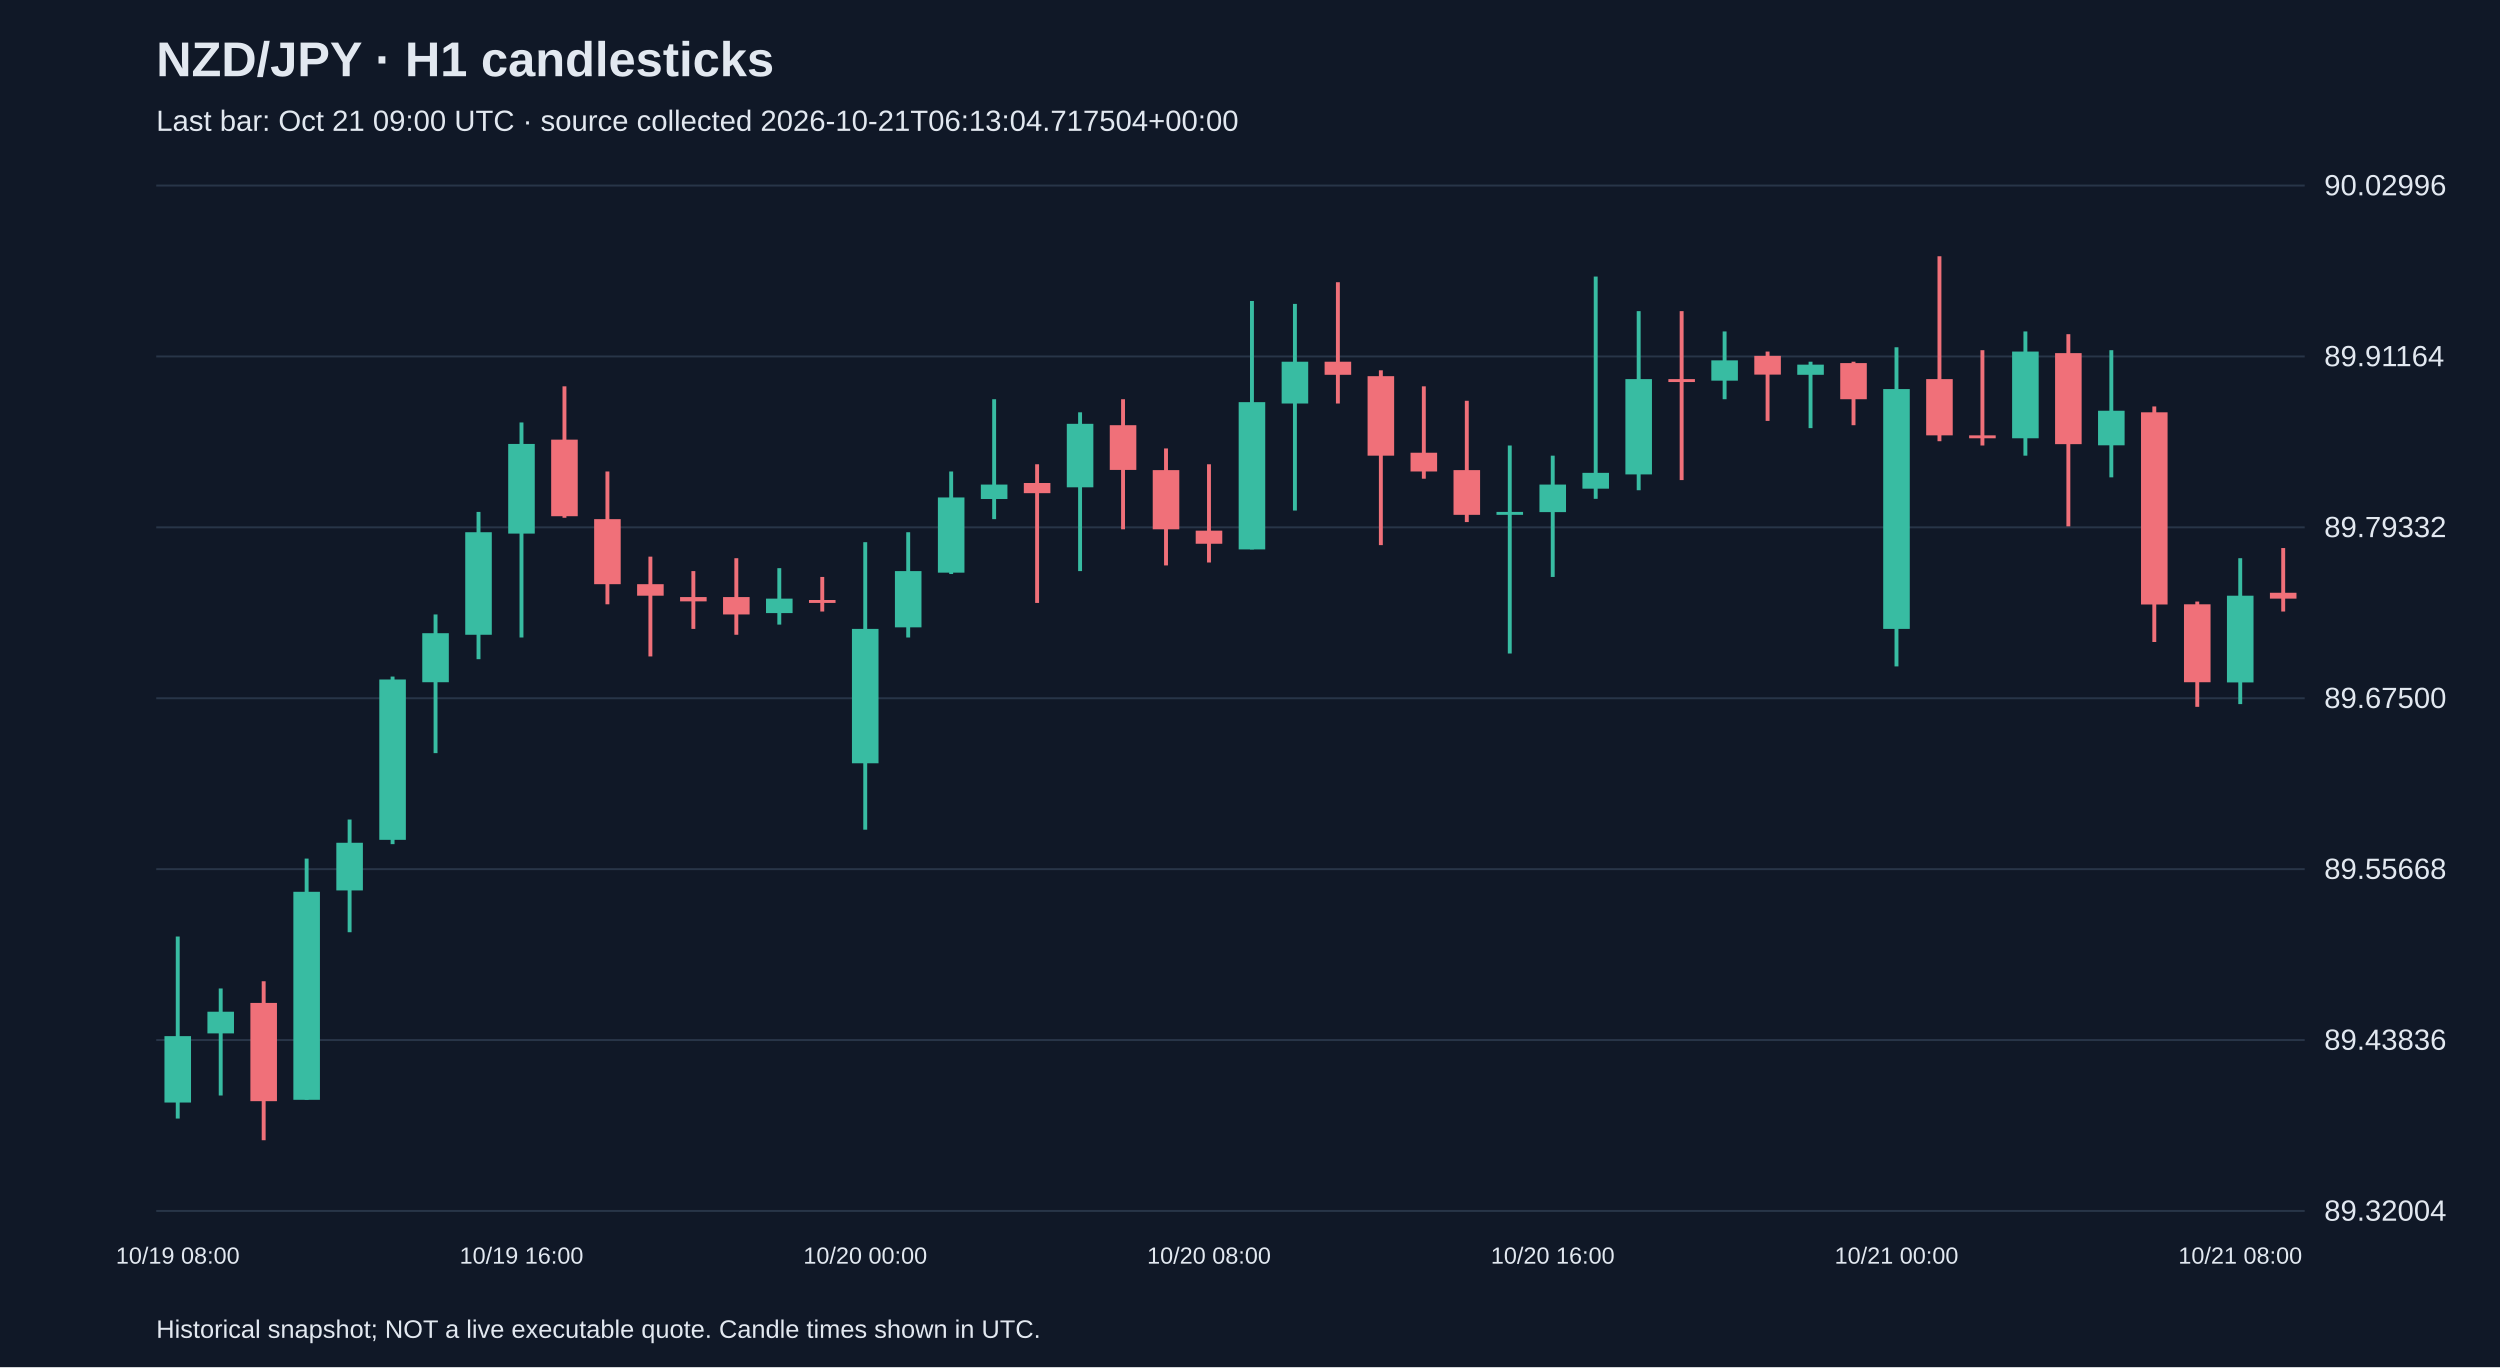
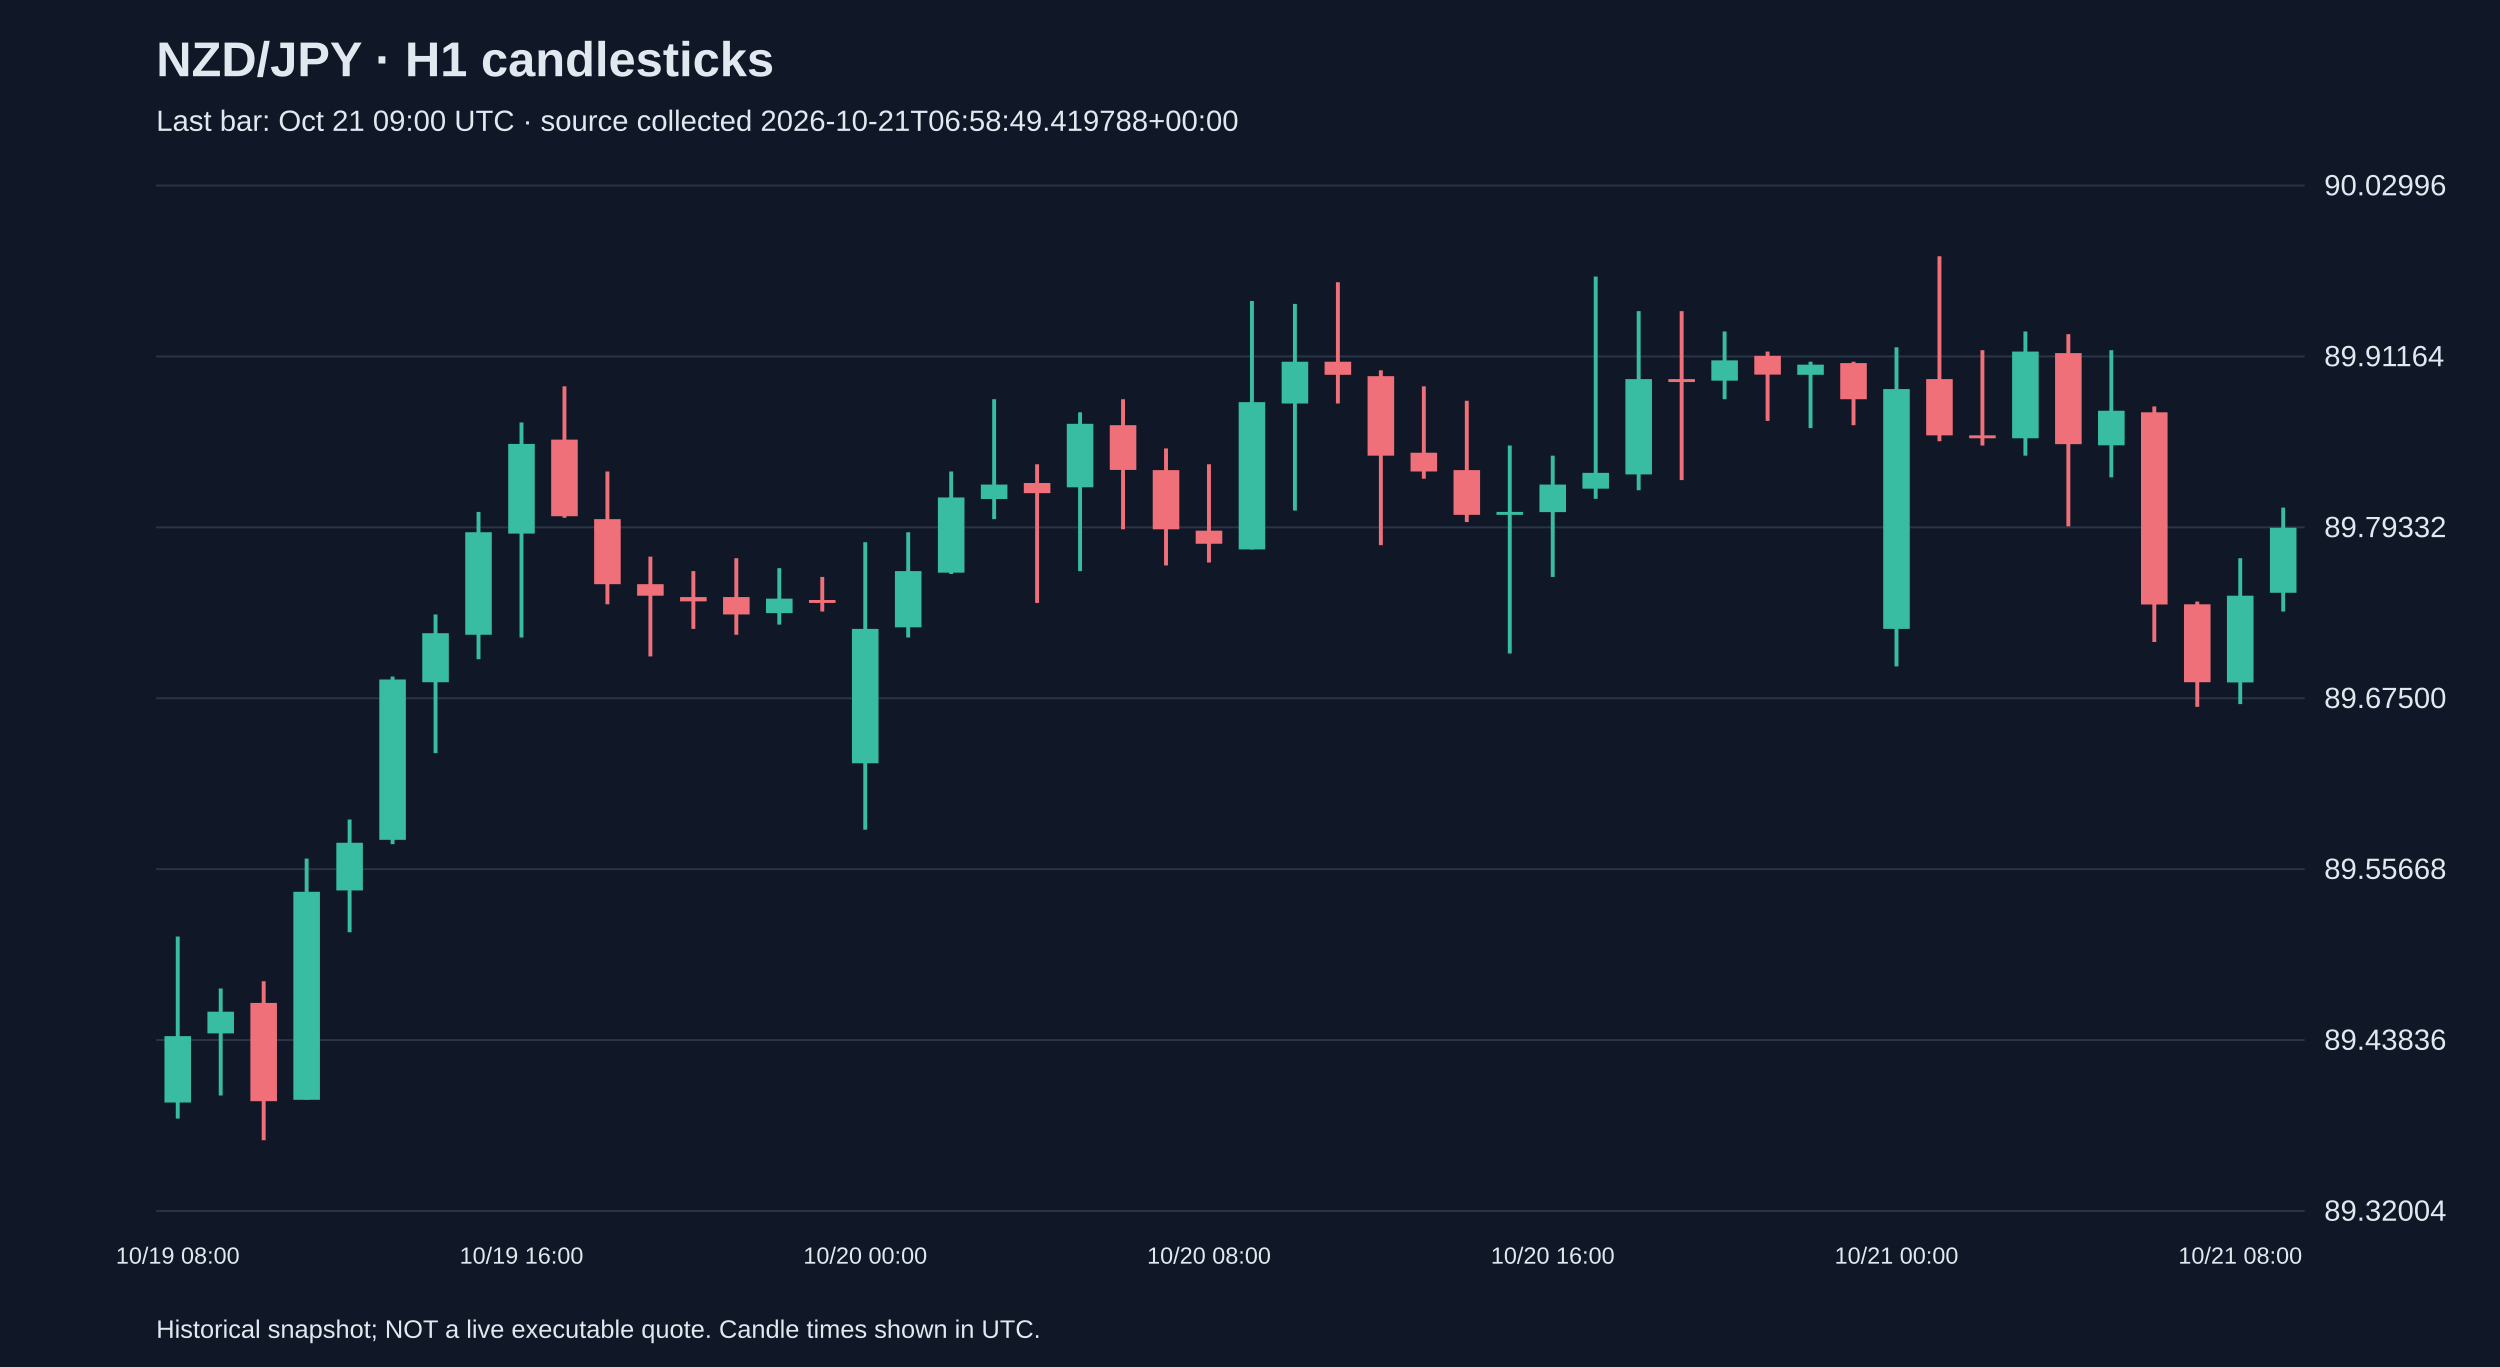
<svg xmlns="http://www.w3.org/2000/svg" viewBox="0 0 1280 700">
  <rect width="100%" height="100%" fill="#101827" />
  <style>text{font-family:Arial,sans-serif;fill:#e2e8f0}</style>
  <text x="80" y="39" font-size="25" font-weight="bold">NZD/JPY · H1 candlesticks</text>
-   <text x="80" y="67" font-size="15" fill="#a6b1c5">Last bar: Oct 21 09:00 UTC · source collected 2026-10-21T06:13:04.717504+00:00</text>
+   <text x="80" y="67" font-size="15" fill="#a6b1c5">Last bar: Oct 21 09:00 UTC · source collected 2026-10-21T06:58:49.419788+00:00</text>
  <line x1="80" y1="620.0" x2="1180" y2="620.0" stroke="#283548" />
  <text x="1190" y="625.0" font-size="15">89.32004</text>
  <line x1="80" y1="532.5" x2="1180" y2="532.5" stroke="#283548" />
  <text x="1190" y="537.5" font-size="15">89.43836</text>
  <line x1="80" y1="445.0" x2="1180" y2="445.0" stroke="#283548" />
  <text x="1190" y="450.0" font-size="15">89.55668</text>
  <line x1="80" y1="357.5" x2="1180" y2="357.5" stroke="#283548" />
  <text x="1190" y="362.5" font-size="15">89.67500</text>
  <line x1="80" y1="270.0" x2="1180" y2="270.0" stroke="#283548" />
  <text x="1190" y="275.0" font-size="15">89.79332</text>
  <line x1="80" y1="182.5" x2="1180" y2="182.5" stroke="#283548" />
  <text x="1190" y="187.5" font-size="15">89.91164</text>
  <line x1="80" y1="95.0" x2="1180" y2="95.0" stroke="#283548" />
  <text x="1190" y="100.0" font-size="15">90.02996</text>
  <line x1="91.0" y1="479.5" x2="91.0" y2="572.7" stroke="#38bca2" stroke-width="2" />
  <rect x="84.2" y="530.5" width="13.6" height="34.0" fill="#38bca2" />
  <text x="91.0" y="647" text-anchor="middle" font-size="12">10/19 08:00</text>
  <line x1="113.0" y1="506.1" x2="113.0" y2="560.9" stroke="#38bca2" stroke-width="2" />
  <rect x="106.2" y="518.0" width="13.6" height="11.1" fill="#38bca2" />
  <line x1="135.0" y1="502.4" x2="135.0" y2="583.8" stroke="#f07079" stroke-width="2" />
  <rect x="128.2" y="513.5" width="13.6" height="50.3" fill="#f07079" />
  <line x1="157.0" y1="439.6" x2="157.0" y2="563.1" stroke="#38bca2" stroke-width="2" />
  <rect x="150.2" y="456.6" width="13.6" height="106.5" fill="#38bca2" />
  <line x1="179.0" y1="419.6" x2="179.0" y2="477.3" stroke="#38bca2" stroke-width="2" />
  <rect x="172.2" y="431.5" width="13.6" height="24.4" fill="#38bca2" />
  <line x1="201.0" y1="346.4" x2="201.0" y2="432.2" stroke="#38bca2" stroke-width="2" />
  <rect x="194.2" y="347.9" width="13.6" height="82.1" fill="#38bca2" />
  <line x1="223.0" y1="314.6" x2="223.0" y2="385.6" stroke="#38bca2" stroke-width="2" />
  <rect x="216.2" y="324.2" width="13.6" height="25.1" fill="#38bca2" />
  <line x1="245.0" y1="262.1" x2="245.0" y2="337.5" stroke="#38bca2" stroke-width="2" />
  <rect x="238.2" y="272.5" width="13.6" height="52.5" fill="#38bca2" />
  <line x1="267.0" y1="216.3" x2="267.0" y2="326.4" stroke="#38bca2" stroke-width="2" />
  <rect x="260.2" y="227.3" width="13.6" height="45.9" fill="#38bca2" />
  <text x="267.0" y="647" text-anchor="middle" font-size="12">10/19 16:00</text>
  <line x1="289.0" y1="197.8" x2="289.0" y2="265.1" stroke="#f07079" stroke-width="2" />
  <rect x="282.2" y="225.1" width="13.6" height="39.2" fill="#f07079" />
  <line x1="311.0" y1="241.4" x2="311.0" y2="309.4" stroke="#f07079" stroke-width="2" />
  <rect x="304.2" y="265.8" width="13.6" height="33.3" fill="#f07079" />
  <line x1="333.0" y1="285.0" x2="333.0" y2="336.1" stroke="#f07079" stroke-width="2" />
  <rect x="326.2" y="299.1" width="13.6" height="5.9" fill="#f07079" />
  <line x1="355.0" y1="292.4" x2="355.0" y2="322.0" stroke="#f07079" stroke-width="2" />
  <rect x="348.2" y="305.7" width="13.6" height="2.2" fill="#f07079" />
  <line x1="377.0" y1="285.8" x2="377.0" y2="325.0" stroke="#f07079" stroke-width="2" />
  <rect x="370.2" y="305.7" width="13.6" height="8.9" fill="#f07079" />
  <line x1="399.0" y1="290.9" x2="399.0" y2="319.8" stroke="#38bca2" stroke-width="2" />
  <rect x="392.2" y="306.5" width="13.6" height="7.4" fill="#38bca2" />
  <line x1="421.0" y1="295.4" x2="421.0" y2="313.1" stroke="#f07079" stroke-width="2" />
  <rect x="414.2" y="307.2" width="13.6" height="1.5" fill="#f07079" />
  <line x1="443.0" y1="277.6" x2="443.0" y2="424.8" stroke="#38bca2" stroke-width="2" />
  <rect x="436.2" y="322.0" width="13.6" height="68.8" fill="#38bca2" />
  <text x="443.0" y="647" text-anchor="middle" font-size="12">10/20 00:00</text>
  <line x1="465.0" y1="272.5" x2="465.0" y2="326.4" stroke="#38bca2" stroke-width="2" />
  <rect x="458.2" y="292.4" width="13.6" height="28.8" fill="#38bca2" />
  <line x1="487.0" y1="241.4" x2="487.0" y2="293.9" stroke="#38bca2" stroke-width="2" />
  <rect x="480.2" y="254.7" width="13.6" height="38.5" fill="#38bca2" />
  <line x1="509.0" y1="204.4" x2="509.0" y2="265.8" stroke="#38bca2" stroke-width="2" />
  <rect x="502.2" y="248.1" width="13.6" height="7.4" fill="#38bca2" />
  <line x1="531.0" y1="237.7" x2="531.0" y2="308.7" stroke="#f07079" stroke-width="2" />
  <rect x="524.2" y="247.3" width="13.6" height="5.2" fill="#f07079" />
  <line x1="553.0" y1="211.1" x2="553.0" y2="292.4" stroke="#38bca2" stroke-width="2" />
  <rect x="546.2" y="217.0" width="13.6" height="32.5" fill="#38bca2" />
  <line x1="575.0" y1="204.4" x2="575.0" y2="271.0" stroke="#f07079" stroke-width="2" />
  <rect x="568.2" y="217.7" width="13.6" height="22.9" fill="#f07079" />
  <line x1="597.0" y1="229.6" x2="597.0" y2="289.5" stroke="#f07079" stroke-width="2" />
  <rect x="590.2" y="240.7" width="13.6" height="30.3" fill="#f07079" />
  <line x1="619.0" y1="237.7" x2="619.0" y2="288.0" stroke="#f07079" stroke-width="2" />
  <rect x="612.2" y="271.7" width="13.6" height="6.7" fill="#f07079" />
  <text x="619.0" y="647" text-anchor="middle" font-size="12">10/20 08:00</text>
  <line x1="641.0" y1="154.1" x2="641.0" y2="281.3" stroke="#38bca2" stroke-width="2" />
  <rect x="634.2" y="205.9" width="13.6" height="75.4" fill="#38bca2" />
  <line x1="663.0" y1="155.6" x2="663.0" y2="261.4" stroke="#38bca2" stroke-width="2" />
  <rect x="656.2" y="185.2" width="13.6" height="21.4" fill="#38bca2" />
  <line x1="685.0" y1="144.5" x2="685.0" y2="206.6" stroke="#f07079" stroke-width="2" />
  <rect x="678.2" y="185.2" width="13.6" height="6.7" fill="#f07079" />
  <line x1="707.0" y1="189.6" x2="707.0" y2="279.1" stroke="#f07079" stroke-width="2" />
  <rect x="700.2" y="192.6" width="13.6" height="40.7" fill="#f07079" />
  <line x1="729.0" y1="197.8" x2="729.0" y2="245.1" stroke="#f07079" stroke-width="2" />
  <rect x="722.2" y="231.8" width="13.6" height="9.6" fill="#f07079" />
  <line x1="751.0" y1="205.2" x2="751.0" y2="267.3" stroke="#f07079" stroke-width="2" />
  <rect x="744.2" y="240.7" width="13.6" height="22.9" fill="#f07079" />
  <line x1="773.0" y1="228.1" x2="773.0" y2="334.6" stroke="#38bca2" stroke-width="2" />
  <rect x="766.2" y="262.1" width="13.6" height="1.5" fill="#38bca2" />
  <line x1="795.0" y1="233.3" x2="795.0" y2="295.4" stroke="#38bca2" stroke-width="2" />
  <rect x="788.2" y="248.1" width="13.6" height="14.1" fill="#38bca2" />
  <text x="795.0" y="647" text-anchor="middle" font-size="12">10/20 16:00</text>
  <line x1="817.0" y1="141.6" x2="817.0" y2="255.4" stroke="#38bca2" stroke-width="2" />
  <rect x="810.2" y="242.1" width="13.6" height="8.1" fill="#38bca2" />
  <line x1="839.0" y1="159.3" x2="839.0" y2="251.0" stroke="#38bca2" stroke-width="2" />
  <rect x="832.2" y="194.1" width="13.6" height="48.8" fill="#38bca2" />
  <line x1="861.0" y1="159.3" x2="861.0" y2="245.8" stroke="#f07079" stroke-width="2" />
  <rect x="854.2" y="194.1" width="13.6" height="1.5" fill="#f07079" />
  <line x1="883.0" y1="169.7" x2="883.0" y2="204.4" stroke="#38bca2" stroke-width="2" />
  <rect x="876.2" y="184.5" width="13.6" height="10.4" fill="#38bca2" />
  <line x1="905.0" y1="180.0" x2="905.0" y2="215.5" stroke="#f07079" stroke-width="2" />
  <rect x="898.2" y="182.2" width="13.6" height="9.6" fill="#f07079" />
  <line x1="927.0" y1="185.2" x2="927.0" y2="219.2" stroke="#38bca2" stroke-width="2" />
  <rect x="920.2" y="186.7" width="13.6" height="5.2" fill="#38bca2" />
  <line x1="949.0" y1="185.2" x2="949.0" y2="217.7" stroke="#f07079" stroke-width="2" />
  <rect x="942.2" y="185.9" width="13.6" height="18.5" fill="#f07079" />
  <line x1="971.0" y1="177.8" x2="971.0" y2="341.2" stroke="#38bca2" stroke-width="2" />
  <rect x="964.2" y="199.2" width="13.6" height="122.8" fill="#38bca2" />
  <text x="971.0" y="647" text-anchor="middle" font-size="12">10/21 00:00</text>
  <line x1="993.0" y1="131.2" x2="993.0" y2="225.9" stroke="#f07079" stroke-width="2" />
  <rect x="986.2" y="194.1" width="13.6" height="28.8" fill="#f07079" />
  <line x1="1015.0" y1="179.3" x2="1015.0" y2="228.1" stroke="#f07079" stroke-width="2" />
  <rect x="1008.2" y="222.9" width="13.6" height="1.5" fill="#f07079" />
  <line x1="1037.0" y1="169.7" x2="1037.0" y2="233.3" stroke="#38bca2" stroke-width="2" />
  <rect x="1030.2" y="180.0" width="13.6" height="44.4" fill="#38bca2" />
  <line x1="1059.0" y1="171.1" x2="1059.0" y2="269.5" stroke="#f07079" stroke-width="2" />
  <rect x="1052.2" y="180.8" width="13.6" height="46.6" fill="#f07079" />
  <line x1="1081.0" y1="179.3" x2="1081.0" y2="244.4" stroke="#38bca2" stroke-width="2" />
  <rect x="1074.2" y="210.3" width="13.6" height="17.7" fill="#38bca2" />
  <line x1="1103.0" y1="208.1" x2="1103.0" y2="328.7" stroke="#f07079" stroke-width="2" />
  <rect x="1096.2" y="211.1" width="13.6" height="98.4" fill="#f07079" />
  <line x1="1125.0" y1="308.0" x2="1125.0" y2="361.9" stroke="#f07079" stroke-width="2" />
  <rect x="1118.2" y="309.4" width="13.6" height="39.9" fill="#f07079" />
  <line x1="1147.0" y1="285.8" x2="1147.0" y2="360.5" stroke="#38bca2" stroke-width="2" />
  <rect x="1140.2" y="305.0" width="13.6" height="44.4" fill="#38bca2" />
  <text x="1147.0" y="647" text-anchor="middle" font-size="12">10/21 08:00</text>
-   <line x1="1169.0" y1="280.6" x2="1169.0" y2="313.1" stroke="#f07079" stroke-width="2" />
-   <rect x="1162.2" y="303.5" width="13.6" height="3.0" fill="#f07079" />
+   <line x1="1169.0" y1="259.9" x2="1169.0" y2="313.1" stroke="#38bca2" stroke-width="2" />
+   <rect x="1162.2" y="270.2" width="13.6" height="33.3" fill="#38bca2" />
  <text x="80" y="685" font-size="13">Historical snapshot; NOT a live executable quote. Candle times shown in UTC.</text>
</svg>
